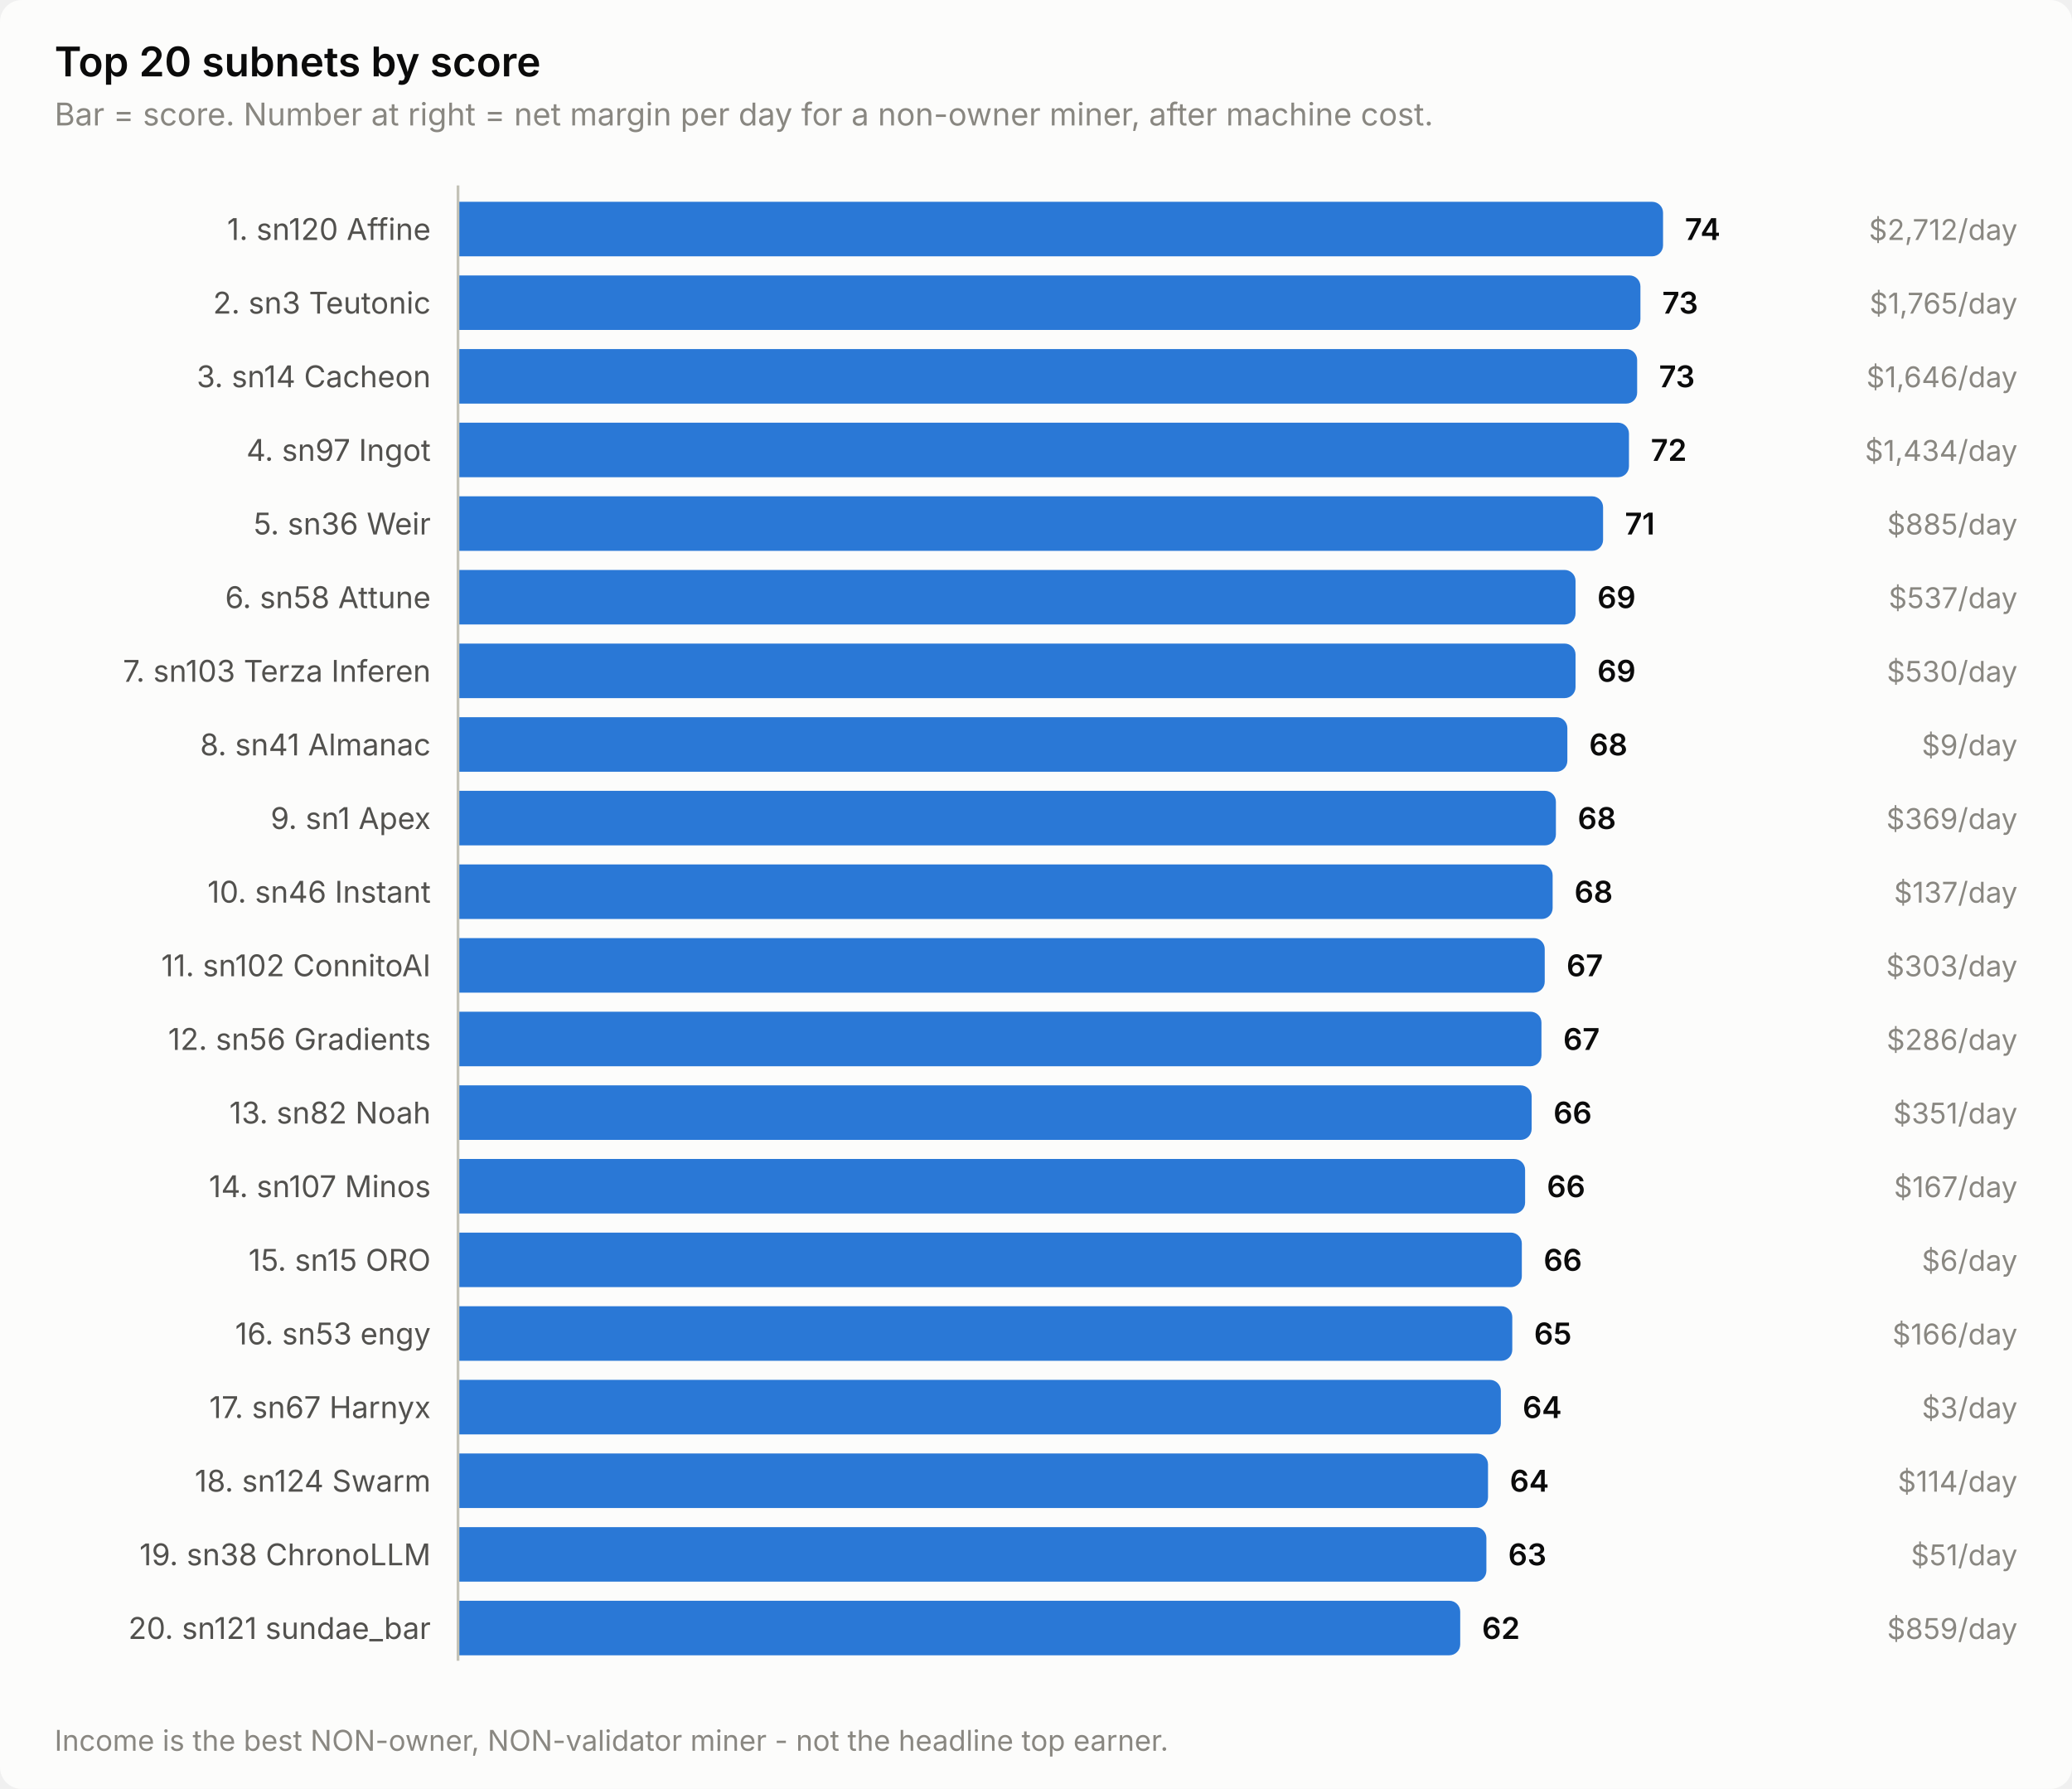
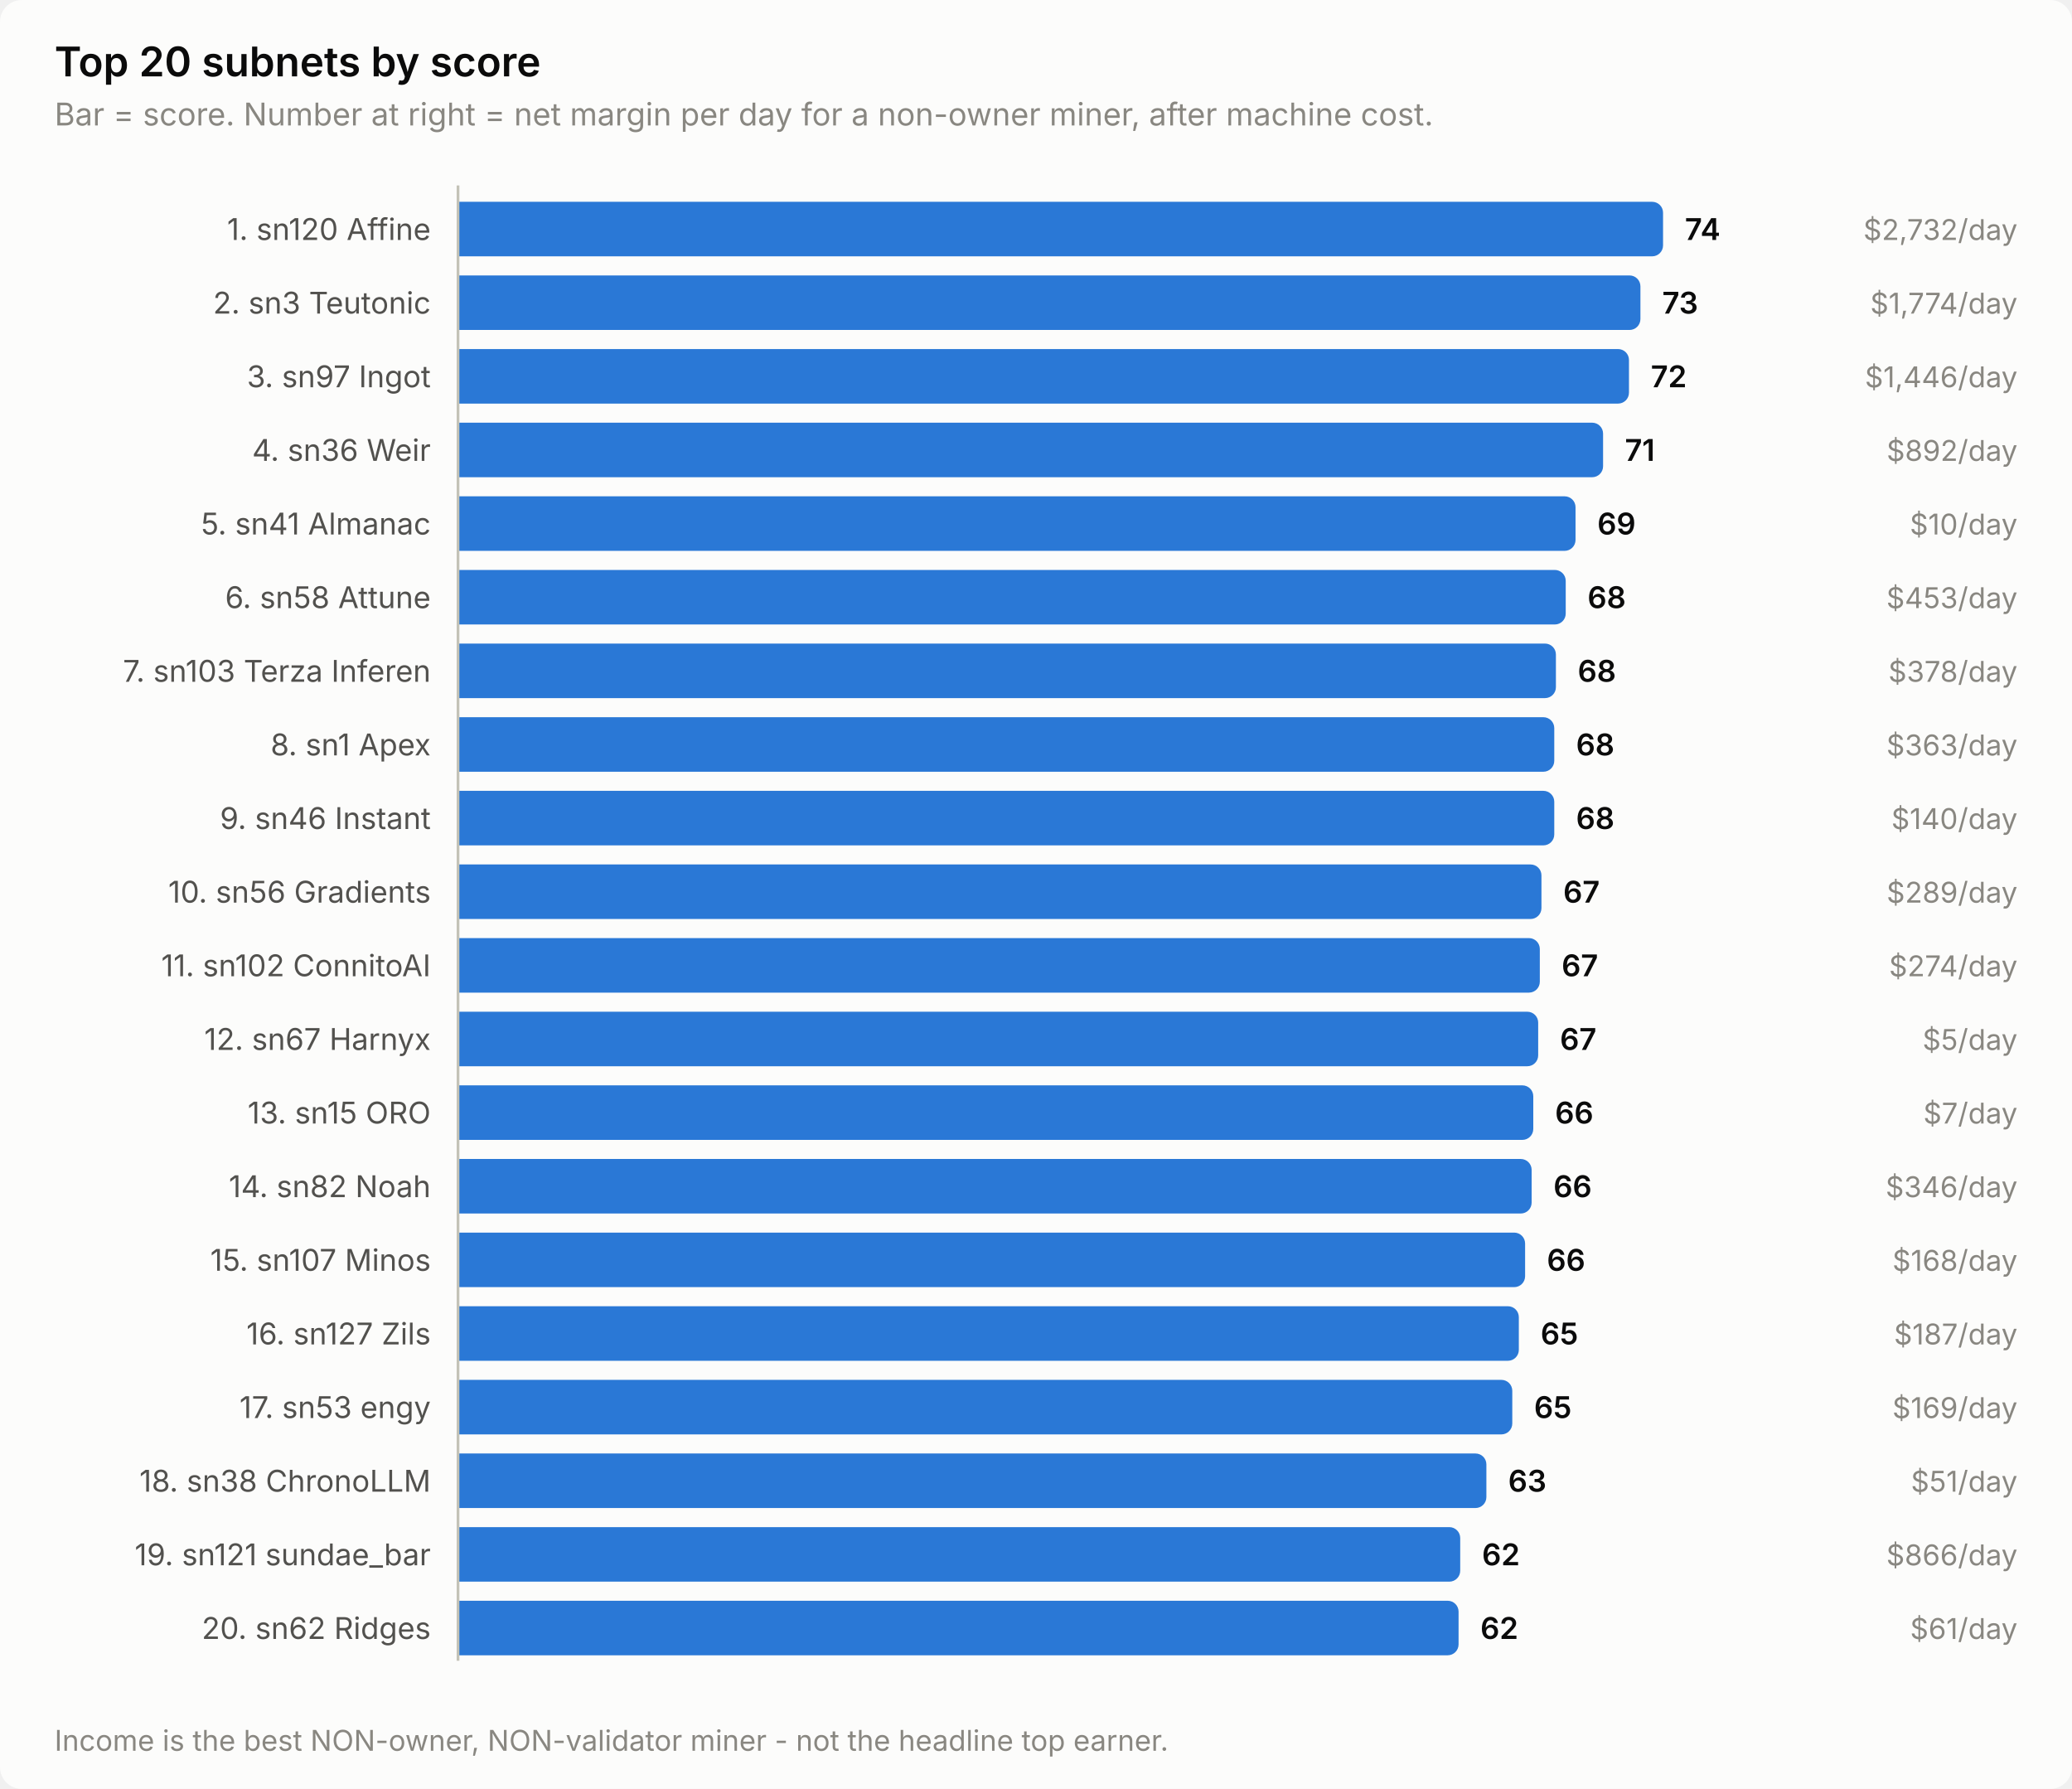
<svg xmlns="http://www.w3.org/2000/svg" width="760" height="656" viewBox="0 0 760 656" role="img" aria-label="Top 20 subnets by score">
  <style>
    text { font-family: system-ui, -apple-system, 'Segoe UI', sans-serif; }
    .t-title { font-size: 15px; font-weight: 600; }
    .t-sub { font-size: 11.5px; }
    .t-lab { font-size: 11px; }
    .t-val { font-size: 11px; font-weight: 600; font-variant-numeric: tabular-nums; }
    .t-tick { font-size: 10.5px; font-variant-numeric: tabular-nums; }

    .surface { fill: #fcfcfb; }
    .ink { fill: #0b0b0b; }
    .ink2 { fill: #52514e; }
    .muted { fill: #898781; }
    .grid { stroke: #e1e0d9; }
    .axis { stroke: #c3c2b7; }
    .accent { fill: #2a78d6; }
    .critical { fill: #d03b3b; }
    .deemph { fill: #d8d7d0; }

    @media (prefers-color-scheme: dark) {
      .surface { fill: #1a1a19; }
      .ink { fill: #ffffff; }
      .ink2 { fill: #c3c2b7; }
      .muted { fill: #898781; }
      .grid { stroke: #2c2c2a; }
      .axis { stroke: #383835; }
      .accent { fill: #3987e5; }
      .deemph { fill: #3a3a37; }
    }
</style>
  <rect class="surface" width="760" height="656" rx="8" />
  <text class="ink t-title" x="20" y="28">Top 20 subnets by score</text>
  <text class="muted t-sub" x="20" y="46">Bar = score. Number at right = net margin per day for a non-owner miner, after machine cost.</text>
  <text class="ink2 t-lab" x="158" y="88" text-anchor="end">1. sn120 Affine</text>
  <path class="accent" d="M168.0,74.0 H606.0 a4.0,4.0 0 0 1 4.0,4.0 V90.0 a4.0,4.0 0 0 1 -4.0,4.0 H168.0 Z" />
  <text class="ink t-val" x="618.0" y="88">74</text>
-   <text class="muted t-tick" x="740" y="88" text-anchor="end">$2,712/day</text>
+   <text class="muted t-tick" x="740" y="88" text-anchor="end">$2,732/day</text>
  <text class="ink2 t-lab" x="158" y="115" text-anchor="end">2. sn3 Teutonic</text>
  <path class="accent" d="M168.0,101.0 H597.7 a4.0,4.0 0 0 1 4.0,4.0 V117.0 a4.0,4.0 0 0 1 -4.0,4.0 H168.0 Z" />
  <text class="ink t-val" x="609.7" y="115">73</text>
-   <text class="muted t-tick" x="740" y="115" text-anchor="end">$1,765/day</text>
-   <text class="ink2 t-lab" x="158" y="142" text-anchor="end">3. sn14 Cacheon</text>
-   <path class="accent" d="M168.0,128.0 H596.5 a4.0,4.0 0 0 1 4.0,4.0 V144.0 a4.0,4.0 0 0 1 -4.0,4.0 H168.0 Z" />
-   <text class="ink t-val" x="608.5" y="142">73</text>
-   <text class="muted t-tick" x="740" y="142" text-anchor="end">$1,646/day</text>
-   <text class="ink2 t-lab" x="158" y="169" text-anchor="end">4. sn97 Ingot</text>
-   <path class="accent" d="M168.0,155.0 H593.5 a4.0,4.0 0 0 1 4.0,4.0 V171.0 a4.0,4.0 0 0 1 -4.0,4.0 H168.0 Z" />
-   <text class="ink t-val" x="605.5" y="169">72</text>
-   <text class="muted t-tick" x="740" y="169" text-anchor="end">$1,434/day</text>
-   <text class="ink2 t-lab" x="158" y="196" text-anchor="end">5. sn36 Weir</text>
-   <path class="accent" d="M168.0,182.0 H584.0 a4.0,4.0 0 0 1 4.0,4.0 V198.0 a4.0,4.0 0 0 1 -4.0,4.0 H168.0 Z" />
-   <text class="ink t-val" x="596.0" y="196">71</text>
-   <text class="muted t-tick" x="740" y="196" text-anchor="end">$885/day</text>
+   <text class="muted t-tick" x="740" y="115" text-anchor="end">$1,774/day</text>
+   <text class="ink2 t-lab" x="158" y="142" text-anchor="end">3. sn97 Ingot</text>
+   <path class="accent" d="M168.0,128.0 H593.5 a4.0,4.0 0 0 1 4.0,4.0 V144.0 a4.0,4.0 0 0 1 -4.0,4.0 H168.0 Z" />
+   <text class="ink t-val" x="605.5" y="142">72</text>
+   <text class="muted t-tick" x="740" y="142" text-anchor="end">$1,446/day</text>
+   <text class="ink2 t-lab" x="158" y="169" text-anchor="end">4. sn36 Weir</text>
+   <path class="accent" d="M168.0,155.0 H584.0 a4.0,4.0 0 0 1 4.0,4.0 V171.0 a4.0,4.0 0 0 1 -4.0,4.0 H168.0 Z" />
+   <text class="ink t-val" x="596.0" y="169">71</text>
+   <text class="muted t-tick" x="740" y="169" text-anchor="end">$892/day</text>
+   <text class="ink2 t-lab" x="158" y="196" text-anchor="end">5. sn41 Almanac</text>
+   <path class="accent" d="M168.0,182.0 H573.9 a4.0,4.0 0 0 1 4.0,4.0 V198.0 a4.0,4.0 0 0 1 -4.0,4.0 H168.0 Z" />
+   <text class="ink t-val" x="585.9" y="196">69</text>
+   <text class="muted t-tick" x="740" y="196" text-anchor="end">$10/day</text>
  <text class="ink2 t-lab" x="158" y="223" text-anchor="end">6. sn58 Attune</text>
-   <path class="accent" d="M168.0,209.0 H573.9 a4.0,4.0 0 0 1 4.0,4.0 V225.0 a4.0,4.0 0 0 1 -4.0,4.0 H168.0 Z" />
-   <text class="ink t-val" x="585.9" y="223">69</text>
-   <text class="muted t-tick" x="740" y="223" text-anchor="end">$537/day</text>
+   <path class="accent" d="M168.0,209.0 H570.3 a4.0,4.0 0 0 1 4.0,4.0 V225.0 a4.0,4.0 0 0 1 -4.0,4.0 H168.0 Z" />
+   <text class="ink t-val" x="582.3" y="223">68</text>
+   <text class="muted t-tick" x="740" y="223" text-anchor="end">$453/day</text>
  <text class="ink2 t-lab" x="158" y="250" text-anchor="end">7. sn103 Terza Inferen</text>
-   <path class="accent" d="M168.0,236.0 H573.9 a4.0,4.0 0 0 1 4.0,4.0 V252.0 a4.0,4.0 0 0 1 -4.0,4.0 H168.0 Z" />
-   <text class="ink t-val" x="585.9" y="250">69</text>
-   <text class="muted t-tick" x="740" y="250" text-anchor="end">$530/day</text>
-   <text class="ink2 t-lab" x="158" y="277" text-anchor="end">8. sn41 Almanac</text>
-   <path class="accent" d="M168.0,263.0 H570.9 a4.0,4.0 0 0 1 4.0,4.0 V279.0 a4.0,4.0 0 0 1 -4.0,4.0 H168.0 Z" />
-   <text class="ink t-val" x="582.9" y="277">68</text>
-   <text class="muted t-tick" x="740" y="277" text-anchor="end">$9/day</text>
-   <text class="ink2 t-lab" x="158" y="304" text-anchor="end">9. sn1 Apex</text>
-   <path class="accent" d="M168.0,290.0 H566.7 a4.0,4.0 0 0 1 4.0,4.0 V306.0 a4.0,4.0 0 0 1 -4.0,4.0 H168.0 Z" />
-   <text class="ink t-val" x="578.7" y="304">68</text>
-   <text class="muted t-tick" x="740" y="304" text-anchor="end">$369/day</text>
-   <text class="ink2 t-lab" x="158" y="331" text-anchor="end">10. sn46 Instant</text>
-   <path class="accent" d="M168.0,317.0 H565.5 a4.0,4.0 0 0 1 4.0,4.0 V333.0 a4.0,4.0 0 0 1 -4.0,4.0 H168.0 Z" />
-   <text class="ink t-val" x="577.5" y="331">68</text>
-   <text class="muted t-tick" x="740" y="331" text-anchor="end">$137/day</text>
+   <path class="accent" d="M168.0,236.0 H566.7 a4.0,4.0 0 0 1 4.0,4.0 V252.0 a4.0,4.0 0 0 1 -4.0,4.0 H168.0 Z" />
+   <text class="ink t-val" x="578.7" y="250">68</text>
+   <text class="muted t-tick" x="740" y="250" text-anchor="end">$378/day</text>
+   <text class="ink2 t-lab" x="158" y="277" text-anchor="end">8. sn1 Apex</text>
+   <path class="accent" d="M168.0,263.0 H566.1 a4.0,4.0 0 0 1 4.0,4.0 V279.0 a4.0,4.0 0 0 1 -4.0,4.0 H168.0 Z" />
+   <text class="ink t-val" x="578.1" y="277">68</text>
+   <text class="muted t-tick" x="740" y="277" text-anchor="end">$363/day</text>
+   <text class="ink2 t-lab" x="158" y="304" text-anchor="end">9. sn46 Instant</text>
+   <path class="accent" d="M168.0,290.0 H566.1 a4.0,4.0 0 0 1 4.0,4.0 V306.0 a4.0,4.0 0 0 1 -4.0,4.0 H168.0 Z" />
+   <text class="ink t-val" x="578.1" y="304">68</text>
+   <text class="muted t-tick" x="740" y="304" text-anchor="end">$140/day</text>
+   <text class="ink2 t-lab" x="158" y="331" text-anchor="end">10. sn56 Gradients</text>
+   <path class="accent" d="M168.0,317.0 H561.4 a4.0,4.0 0 0 1 4.0,4.0 V333.0 a4.0,4.0 0 0 1 -4.0,4.0 H168.0 Z" />
+   <text class="ink t-val" x="573.4" y="331">67</text>
+   <text class="muted t-tick" x="740" y="331" text-anchor="end">$289/day</text>
  <text class="ink2 t-lab" x="158" y="358" text-anchor="end">11. sn102 ConnitoAI</text>
-   <path class="accent" d="M168.0,344.0 H562.6 a4.0,4.0 0 0 1 4.0,4.0 V360.0 a4.0,4.0 0 0 1 -4.0,4.0 H168.0 Z" />
-   <text class="ink t-val" x="574.6" y="358">67</text>
-   <text class="muted t-tick" x="740" y="358" text-anchor="end">$303/day</text>
-   <text class="ink2 t-lab" x="158" y="385" text-anchor="end">12. sn56 Gradients</text>
-   <path class="accent" d="M168.0,371.0 H561.4 a4.0,4.0 0 0 1 4.0,4.0 V387.0 a4.0,4.0 0 0 1 -4.0,4.0 H168.0 Z" />
-   <text class="ink t-val" x="573.4" y="385">67</text>
-   <text class="muted t-tick" x="740" y="385" text-anchor="end">$286/day</text>
-   <text class="ink2 t-lab" x="158" y="412" text-anchor="end">13. sn82 Noah</text>
-   <path class="accent" d="M168.0,398.0 H557.8 a4.0,4.0 0 0 1 4.0,4.0 V414.0 a4.0,4.0 0 0 1 -4.0,4.0 H168.0 Z" />
-   <text class="ink t-val" x="569.8" y="412">66</text>
-   <text class="muted t-tick" x="740" y="412" text-anchor="end">$351/day</text>
-   <text class="ink2 t-lab" x="158" y="439" text-anchor="end">14. sn107 Minos</text>
-   <path class="accent" d="M168.0,425.0 H555.4 a4.0,4.0 0 0 1 4.0,4.0 V441.0 a4.0,4.0 0 0 1 -4.0,4.0 H168.0 Z" />
-   <text class="ink t-val" x="567.4" y="439">66</text>
-   <text class="muted t-tick" x="740" y="439" text-anchor="end">$167/day</text>
-   <text class="ink2 t-lab" x="158" y="466" text-anchor="end">15. sn15 ORO</text>
-   <path class="accent" d="M168.0,452.0 H554.2 a4.0,4.0 0 0 1 4.0,4.0 V468.0 a4.0,4.0 0 0 1 -4.0,4.0 H168.0 Z" />
-   <text class="ink t-val" x="566.2" y="466">66</text>
-   <text class="muted t-tick" x="740" y="466" text-anchor="end">$6/day</text>
-   <text class="ink2 t-lab" x="158" y="493" text-anchor="end">16. sn53 engy</text>
-   <path class="accent" d="M168.0,479.0 H550.7 a4.0,4.0 0 0 1 4.0,4.0 V495.0 a4.0,4.0 0 0 1 -4.0,4.0 H168.0 Z" />
-   <text class="ink t-val" x="562.7" y="493">65</text>
-   <text class="muted t-tick" x="740" y="493" text-anchor="end">$166/day</text>
-   <text class="ink2 t-lab" x="158" y="520" text-anchor="end">17. sn67 Harnyx</text>
-   <path class="accent" d="M168.0,506.0 H546.5 a4.0,4.0 0 0 1 4.0,4.0 V522.0 a4.0,4.0 0 0 1 -4.0,4.0 H168.0 Z" />
-   <text class="ink t-val" x="558.5" y="520">64</text>
-   <text class="muted t-tick" x="740" y="520" text-anchor="end">$3/day</text>
-   <text class="ink2 t-lab" x="158" y="547" text-anchor="end">18. sn124 Swarm</text>
-   <path class="accent" d="M168.0,533.0 H541.8 a4.0,4.0 0 0 1 4.0,4.0 V549.0 a4.0,4.0 0 0 1 -4.0,4.0 H168.0 Z" />
-   <text class="ink t-val" x="553.8" y="547">64</text>
-   <text class="muted t-tick" x="740" y="547" text-anchor="end">$114/day</text>
-   <text class="ink2 t-lab" x="158" y="574" text-anchor="end">19. sn38 ChronoLLM</text>
-   <path class="accent" d="M168.0,560.0 H541.2 a4.0,4.0 0 0 1 4.0,4.0 V576.0 a4.0,4.0 0 0 1 -4.0,4.0 H168.0 Z" />
-   <text class="ink t-val" x="553.2" y="574">63</text>
-   <text class="muted t-tick" x="740" y="574" text-anchor="end">$51/day</text>
-   <text class="ink2 t-lab" x="158" y="601" text-anchor="end">20. sn121 sundae_bar</text>
-   <path class="accent" d="M168.0,587.0 H531.6 a4.0,4.0 0 0 1 4.0,4.0 V603.0 a4.0,4.0 0 0 1 -4.0,4.0 H168.0 Z" />
-   <text class="ink t-val" x="543.6" y="601">62</text>
-   <text class="muted t-tick" x="740" y="601" text-anchor="end">$859/day</text>
+   <path class="accent" d="M168.0,344.0 H560.8 a4.0,4.0 0 0 1 4.0,4.0 V360.0 a4.0,4.0 0 0 1 -4.0,4.0 H168.0 Z" />
+   <text class="ink t-val" x="572.8" y="358">67</text>
+   <text class="muted t-tick" x="740" y="358" text-anchor="end">$274/day</text>
+   <text class="ink2 t-lab" x="158" y="385" text-anchor="end">12. sn67 Harnyx</text>
+   <path class="accent" d="M168.0,371.0 H560.2 a4.0,4.0 0 0 1 4.0,4.0 V387.0 a4.0,4.0 0 0 1 -4.0,4.0 H168.0 Z" />
+   <text class="ink t-val" x="572.2" y="385">67</text>
+   <text class="muted t-tick" x="740" y="385" text-anchor="end">$5/day</text>
+   <text class="ink2 t-lab" x="158" y="412" text-anchor="end">13. sn15 ORO</text>
+   <path class="accent" d="M168.0,398.0 H558.4 a4.0,4.0 0 0 1 4.0,4.0 V414.0 a4.0,4.0 0 0 1 -4.0,4.0 H168.0 Z" />
+   <text class="ink t-val" x="570.4" y="412">66</text>
+   <text class="muted t-tick" x="740" y="412" text-anchor="end">$7/day</text>
+   <text class="ink2 t-lab" x="158" y="439" text-anchor="end">14. sn82 Noah</text>
+   <path class="accent" d="M168.0,425.0 H557.8 a4.0,4.0 0 0 1 4.0,4.0 V441.0 a4.0,4.0 0 0 1 -4.0,4.0 H168.0 Z" />
+   <text class="ink t-val" x="569.8" y="439">66</text>
+   <text class="muted t-tick" x="740" y="439" text-anchor="end">$346/day</text>
+   <text class="ink2 t-lab" x="158" y="466" text-anchor="end">15. sn107 Minos</text>
+   <path class="accent" d="M168.0,452.0 H555.4 a4.0,4.0 0 0 1 4.0,4.0 V468.0 a4.0,4.0 0 0 1 -4.0,4.0 H168.0 Z" />
+   <text class="ink t-val" x="567.4" y="466">66</text>
+   <text class="muted t-tick" x="740" y="466" text-anchor="end">$168/day</text>
+   <text class="ink2 t-lab" x="158" y="493" text-anchor="end">16. sn127 Zils</text>
+   <path class="accent" d="M168.0,479.0 H553.1 a4.0,4.0 0 0 1 4.0,4.0 V495.0 a4.0,4.0 0 0 1 -4.0,4.0 H168.0 Z" />
+   <text class="ink t-val" x="565.1" y="493">65</text>
+   <text class="muted t-tick" x="740" y="493" text-anchor="end">$187/day</text>
+   <text class="ink2 t-lab" x="158" y="520" text-anchor="end">17. sn53 engy</text>
+   <path class="accent" d="M168.0,506.0 H550.7 a4.0,4.0 0 0 1 4.0,4.0 V522.0 a4.0,4.0 0 0 1 -4.0,4.0 H168.0 Z" />
+   <text class="ink t-val" x="562.7" y="520">65</text>
+   <text class="muted t-tick" x="740" y="520" text-anchor="end">$169/day</text>
+   <text class="ink2 t-lab" x="158" y="547" text-anchor="end">18. sn38 ChronoLLM</text>
+   <path class="accent" d="M168.0,533.0 H541.2 a4.0,4.0 0 0 1 4.0,4.0 V549.0 a4.0,4.0 0 0 1 -4.0,4.0 H168.0 Z" />
+   <text class="ink t-val" x="553.2" y="547">63</text>
+   <text class="muted t-tick" x="740" y="547" text-anchor="end">$51/day</text>
+   <text class="ink2 t-lab" x="158" y="574" text-anchor="end">19. sn121 sundae_bar</text>
+   <path class="accent" d="M168.0,560.0 H531.6 a4.0,4.0 0 0 1 4.0,4.0 V576.0 a4.0,4.0 0 0 1 -4.0,4.0 H168.0 Z" />
+   <text class="ink t-val" x="543.6" y="574">62</text>
+   <text class="muted t-tick" x="740" y="574" text-anchor="end">$866/day</text>
+   <text class="ink2 t-lab" x="158" y="601" text-anchor="end">20. sn62 Ridges</text>
+   <path class="accent" d="M168.0,587.0 H531.0 a4.0,4.0 0 0 1 4.0,4.0 V603.0 a4.0,4.0 0 0 1 -4.0,4.0 H168.0 Z" />
+   <text class="ink t-val" x="543.0" y="601">62</text>
+   <text class="muted t-tick" x="740" y="601" text-anchor="end">$61/day</text>
  <line class="axis" x1="168" y1="68" x2="168" y2="609" stroke-width="1" />
  <text class="muted t-tick" x="20" y="642">Income is the best NON-owner, NON-validator miner - not the headline top earner.</text>
</svg>
